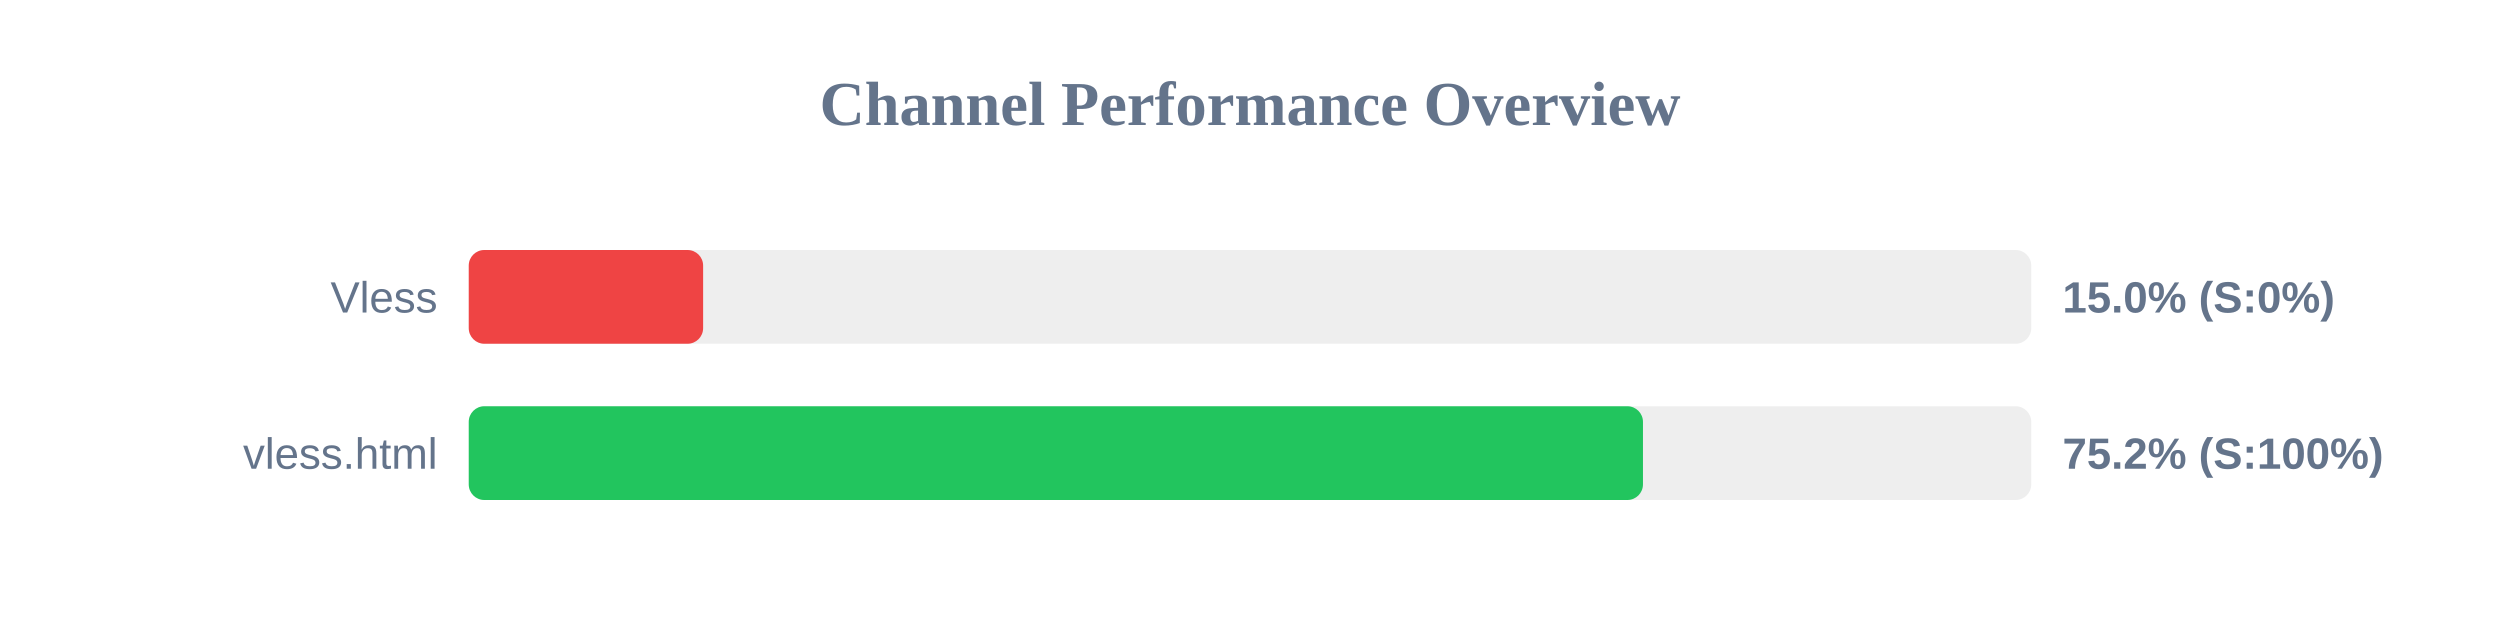
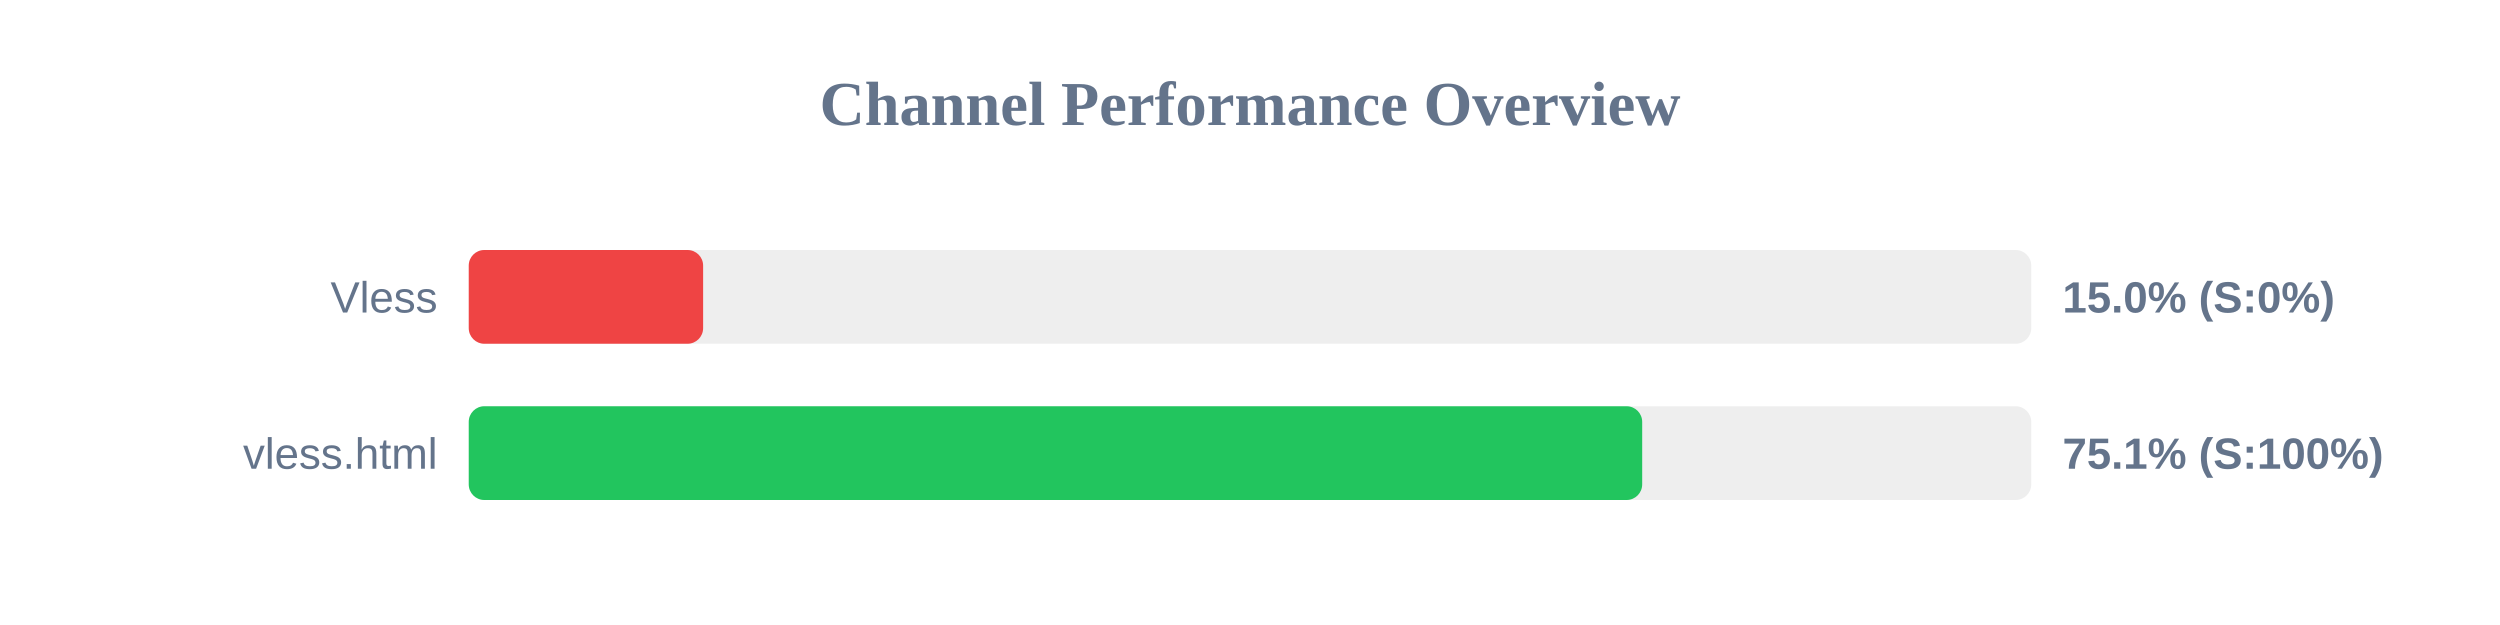
<svg xmlns="http://www.w3.org/2000/svg" width="800" height="200" version="1.1">
  <style>
        .row { font: 14px Arial; fill: #64748b; }
        .score { font: bold 14px Arial; fill: #64748b; }
    </style>
  <text x="400" y="40" text-anchor="middle" font-size="20px" font-weight="bold" fill="#64748b">Channel Performance Overview</text>
  <rect x="150" y="80" width="500" height="30" fill="#eee" rx="5" />
  <rect x="150" y="80" width="75.0" height="30" fill="#ef4444" rx="5" />
  <text x="140" y="100" text-anchor="end" class="row">Vless</text>
  <text x="660" y="100" text-anchor="start" class="score">15.0% (S:0%)</text>
  <rect x="150" y="130" width="500" height="30" fill="#eee" rx="5" />
-   <rect x="150" y="130" width="375.75" height="30" fill="#22c55e" rx="5" />
+   <rect x="150" y="130" width="375.5" height="30" fill="#22c55e" rx="5" />
  <text x="140" y="150" text-anchor="end" class="row">vless.html</text>
-   <text x="660" y="150" text-anchor="start" class="score">75.2% (S:100%)</text>
+   <text x="660" y="150" text-anchor="start" class="score">75.1% (S:100%)</text>
</svg>
